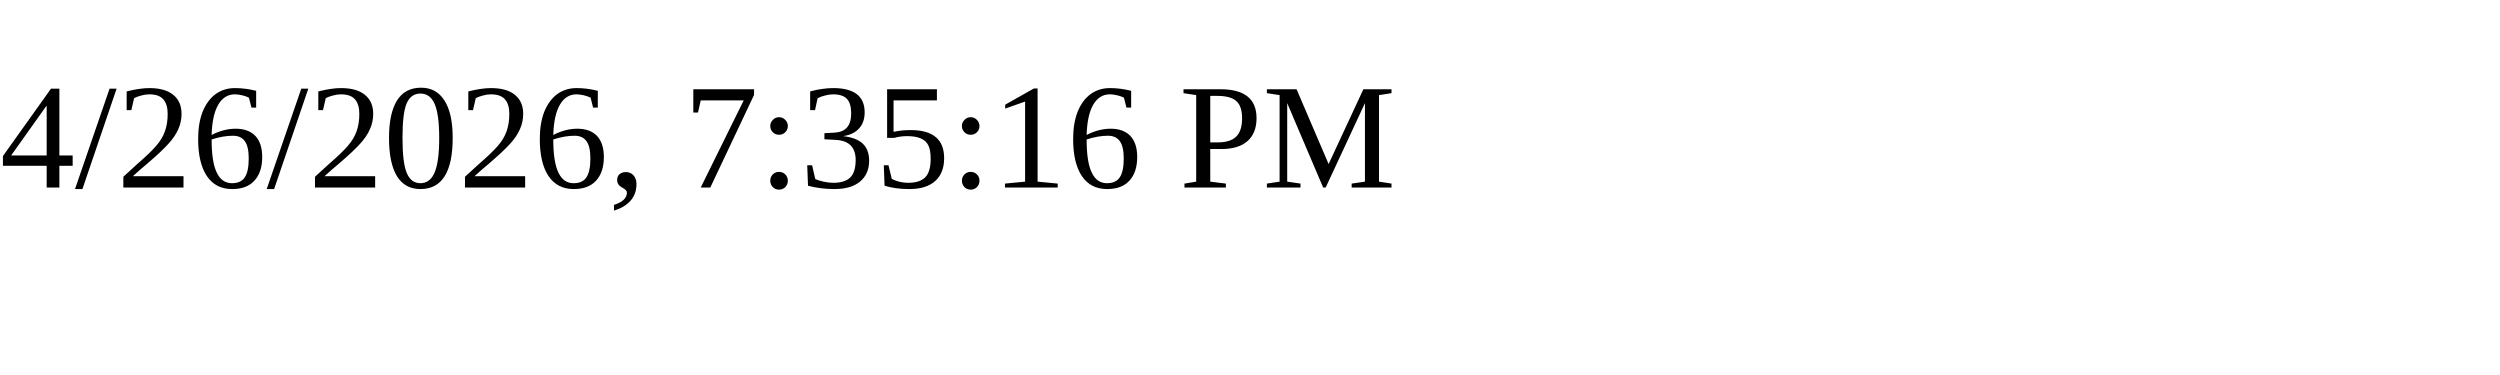
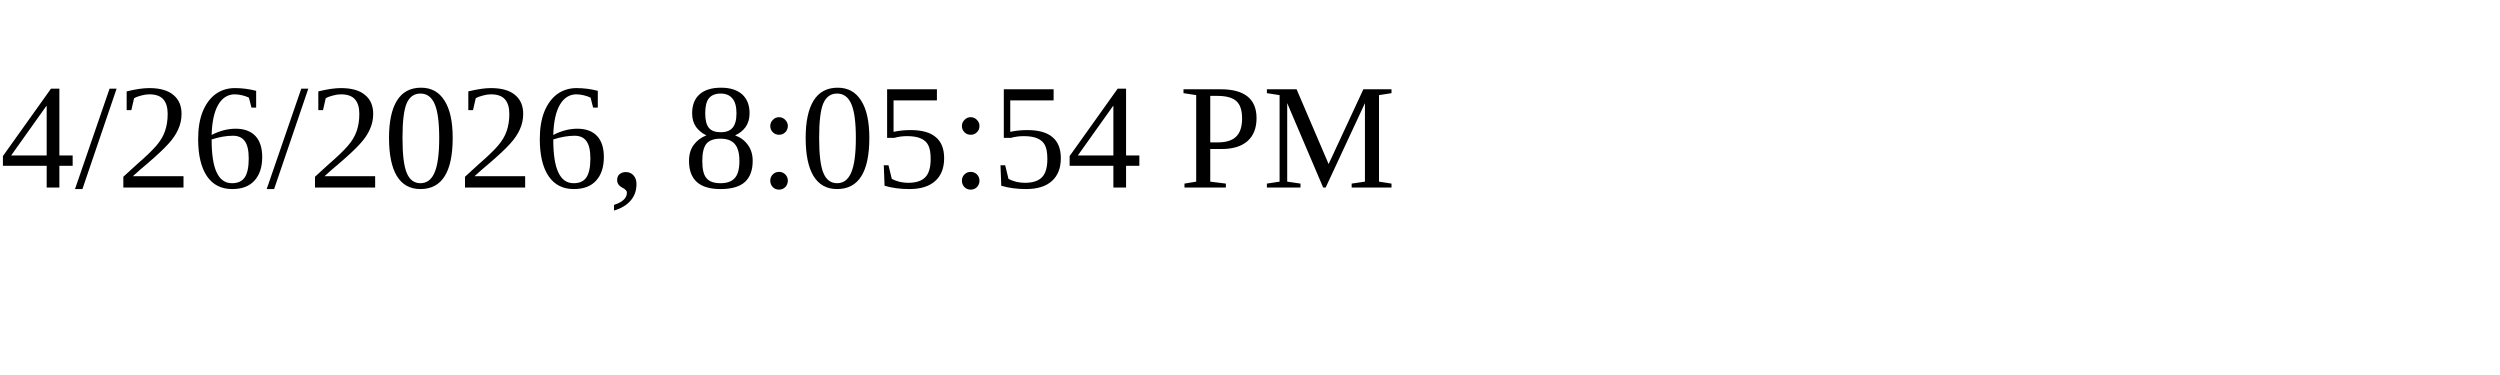
<svg xmlns="http://www.w3.org/2000/svg" height="30" width="200">
-   <text x="0" y="15">4/26/2026, 7:35:16 PM</text>
+   <text x="0" y="15">4/26/2026, 8:05:54 PM</text>
</svg>
